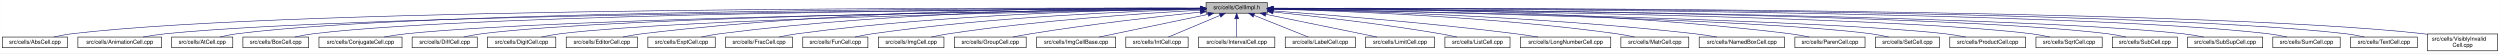
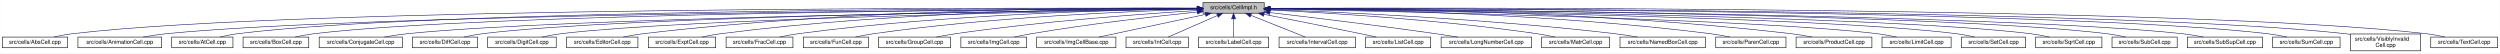
- <svg xmlns="http://www.w3.org/2000/svg" xmlns:xlink="http://www.w3.org/1999/xlink" width="4454pt" height="95pt" viewBox="0.00 0.00 4453.50 95.00">
+ <svg xmlns="http://www.w3.org/2000/svg" xmlns:xlink="http://www.w3.org/1999/xlink" width="4451pt" height="95pt" viewBox="0.00 0.00 4450.50 95.00">
  <g id="graph0" class="graph" transform="scale(1 1) rotate(0) translate(4 91)">
-     <polygon fill="white" stroke="transparent" points="-4,4 -4,-91 4449.5,-91 4449.5,4 -4,4" />
+     <polygon fill="white" stroke="transparent" points="-4,4 -4,-91 4446.5,-91 4446.5,4 -4,4" />
    <g id="node1" class="node">
      <g id="a_node1">
        <a xlink:title="Macros and types used only by cell implementations, not by cell users.">
-           <polygon fill="#bfbfbf" stroke="black" points="2144.5,-67.5 2144.5,-86.5 2253.5,-86.5 2253.5,-67.5 2144.5,-67.5" />
-           <text text-anchor="middle" x="2199" y="-74.5" font-family="Helvetica,sans-Serif" font-size="10.00">src/cells/CellImpl.h</text>
+           <polygon fill="#bfbfbf" stroke="black" points="2137.5,-67.5 2137.5,-86.5 2246.5,-86.5 2246.5,-67.5 2137.5,-67.5" />
+           <text text-anchor="middle" x="2192" y="-74.5" font-family="Helvetica,sans-Serif" font-size="10.00">src/cells/CellImpl.h</text>
        </a>
      </g>
    </g>
    <g id="node2" class="node">
      <g id="a_node2">
        <a xlink:href="AbsCell_8cpp.html" target="_top" xlink:title="This file defines the class AbsCell.">
          <polygon fill="white" stroke="black" points="0,-6 0,-25 116,-25 116,-6 0,-6" />
          <text text-anchor="middle" x="58" y="-13" font-family="Helvetica,sans-Serif" font-size="10.00">src/cells/AbsCell.cpp</text>
        </a>
      </g>
    </g>
    <g id="edge1" class="edge">
-       <path fill="none" stroke="midnightblue" d="M2134.12,-76.26C1828.21,-77.25 527.95,-78.53 125,-31 114.01,-29.7 102.16,-27.44 91.53,-25.07" />
-       <polygon fill="midnightblue" stroke="midnightblue" points="2134.17,-79.76 2144.16,-76.23 2134.15,-72.76 2134.17,-79.76" />
+       <path fill="none" stroke="midnightblue" d="M2127.34,-76.26C1822.46,-77.22 526.59,-78.38 125,-31 114.01,-29.7 102.16,-27.43 91.53,-25.07" />
+       <polygon fill="midnightblue" stroke="midnightblue" points="2127.35,-79.76 2137.34,-76.23 2127.33,-72.76 2127.35,-79.76" />
    </g>
    <g id="node3" class="node">
      <g id="a_node3">
        <a xlink:href="AnimationCell_8cpp.html" target="_top" xlink:title="This file defines the class AnimationCell.">
          <polygon fill="white" stroke="black" points="134.5,-6 134.5,-25 283.5,-25 283.5,-6 134.5,-6" />
          <text text-anchor="middle" x="209" y="-13" font-family="Helvetica,sans-Serif" font-size="10.00">src/cells/AnimationCell.cpp</text>
        </a>
      </g>
    </g>
    <g id="edge2" class="edge">
-       <path fill="none" stroke="midnightblue" d="M2133.81,-75.77C1842.83,-74.54 660.89,-67.37 292,-31 278.46,-29.67 263.81,-27.39 250.63,-25.03" />
-       <polygon fill="midnightblue" stroke="midnightblue" points="2134.17,-79.27 2144.19,-75.81 2134.2,-72.27 2134.17,-79.27" />
+       <path fill="none" stroke="midnightblue" d="M2127.05,-75.76C1837.14,-74.51 659.53,-67.25 292,-31 278.46,-29.66 263.81,-27.39 250.63,-25.03" />
+       <polygon fill="midnightblue" stroke="midnightblue" points="2127.37,-79.27 2137.39,-75.81 2127.4,-72.27 2127.37,-79.27" />
    </g>
    <g id="node4" class="node">
      <g id="a_node4">
        <a xlink:href="AtCell_8cpp.html" target="_top" xlink:title="This file defines the class AtCell.">
          <polygon fill="white" stroke="black" points="301.5,-6 301.5,-25 410.5,-25 410.5,-6 301.5,-6" />
          <text text-anchor="middle" x="356" y="-13" font-family="Helvetica,sans-Serif" font-size="10.00">src/cells/AtCell.cpp</text>
        </a>
      </g>
    </g>
    <g id="edge3" class="edge">
-       <path fill="none" stroke="midnightblue" d="M2134.04,-76.11C1855.48,-76.29 760.59,-74.18 419,-31 408.64,-29.69 397.5,-27.42 387.5,-25.06" />
-       <polygon fill="midnightblue" stroke="midnightblue" points="2134.38,-79.6 2144.38,-76.1 2134.38,-72.6 2134.38,-79.6" />
+       <path fill="none" stroke="midnightblue" d="M2126.84,-76.1C1848.62,-76.24 759.05,-74 419,-31 408.64,-29.69 397.5,-27.42 387.5,-25.06" />
+       <polygon fill="midnightblue" stroke="midnightblue" points="2127.17,-79.6 2137.16,-76.09 2127.16,-72.6 2127.17,-79.6" />
    </g>
    <g id="node5" class="node">
      <g id="a_node5">
        <a xlink:href="BoxCell_8cpp.html" target="_top" xlink:title="This file defines the class BoxCell.">
          <polygon fill="white" stroke="black" points="428.5,-6 428.5,-25 545.5,-25 545.5,-6 428.5,-6" />
          <text text-anchor="middle" x="487" y="-13" font-family="Helvetica,sans-Serif" font-size="10.00">src/cells/BoxCell.cpp</text>
        </a>
      </g>
    </g>
    <g id="edge4" class="edge">
-       <path fill="none" stroke="midnightblue" d="M2134.28,-75.81C1869.63,-74.78 868.87,-68.44 555,-31 543.85,-29.67 531.83,-27.39 521.04,-25.03" />
-       <polygon fill="midnightblue" stroke="midnightblue" points="2134.48,-79.31 2144.49,-75.85 2134.51,-72.31 2134.48,-79.31" />
+       <path fill="none" stroke="midnightblue" d="M2127.12,-75.8C1862.92,-74.73 867.36,-68.28 555,-31 543.85,-29.67 531.83,-27.39 521.04,-25.03" />
+       <polygon fill="midnightblue" stroke="midnightblue" points="2127.3,-79.3 2137.31,-75.84 2127.33,-72.3 2127.3,-79.3" />
    </g>
    <g id="node6" class="node">
      <g id="a_node6">
        <a xlink:href="ConjugateCell_8cpp.html" target="_top" xlink:title="This file defines the class ConjugateCell.">
          <polygon fill="white" stroke="black" points="564,-6 564,-25 712,-25 712,-6 564,-6" />
          <text text-anchor="middle" x="638" y="-13" font-family="Helvetica,sans-Serif" font-size="10.00">src/cells/ConjugateCell.cpp</text>
        </a>
      </g>
    </g>
    <g id="edge5" class="edge">
-       <path fill="none" stroke="midnightblue" d="M2134.02,-75.25C1886.3,-72.22 1001.1,-59.58 721,-31 707.61,-29.63 693.13,-27.38 680.06,-25.05" />
-       <polygon fill="midnightblue" stroke="midnightblue" points="2134.25,-78.76 2144.29,-75.38 2134.33,-71.76 2134.25,-78.76" />
+       <path fill="none" stroke="midnightblue" d="M2126.91,-75.24C1879.79,-72.17 999.61,-59.45 721,-31 707.61,-29.63 693.13,-27.38 680.06,-25.04" />
+       <polygon fill="midnightblue" stroke="midnightblue" points="2127.12,-78.75 2137.16,-75.37 2127.2,-71.75 2127.12,-78.75" />
    </g>
    <g id="node7" class="node">
      <g id="a_node7">
        <a xlink:href="DiffCell_8cpp.html" target="_top" xlink:title="This file defines the class DiffCell.">
          <polygon fill="white" stroke="black" points="730,-6 730,-25 846,-25 846,-6 730,-6" />
          <text text-anchor="middle" x="788" y="-13" font-family="Helvetica,sans-Serif" font-size="10.00">src/cells/DiffCell.cpp</text>
        </a>
      </g>
    </g>
    <g id="edge6" class="edge">
-       <path fill="none" stroke="midnightblue" d="M2134.15,-75.37C1901.17,-72.88 1107,-62.23 855,-31 844.13,-29.65 832.42,-27.4 821.88,-25.07" />
-       <polygon fill="midnightblue" stroke="midnightblue" points="2134.45,-78.88 2144.49,-75.48 2134.53,-71.88 2134.45,-78.88" />
+       <path fill="none" stroke="midnightblue" d="M2127.09,-75.36C1894.82,-72.82 1105.55,-62.07 855,-31 844.13,-29.65 832.43,-27.4 821.88,-25.07" />
+       <polygon fill="midnightblue" stroke="midnightblue" points="2127.37,-78.86 2137.4,-75.47 2127.44,-71.86 2127.37,-78.86" />
    </g>
    <g id="node8" class="node">
      <g id="a_node8">
        <a xlink:href="DigitCell_8cpp.html" target="_top" xlink:title="This file defines the class DigitCell.">
          <polygon fill="white" stroke="black" points="864,-6 864,-25 986,-25 986,-6 864,-6" />
          <text text-anchor="middle" x="925" y="-13" font-family="Helvetica,sans-Serif" font-size="10.00">src/cells/DigitCell.cpp</text>
        </a>
      </g>
    </g>
    <g id="edge7" class="edge">
-       <path fill="none" stroke="midnightblue" d="M2134.1,-75C1917.19,-71.45 1218.46,-58.13 995,-31 983.67,-29.62 971.44,-27.36 960.42,-25.03" />
-       <polygon fill="midnightblue" stroke="midnightblue" points="2134.31,-78.51 2144.37,-75.17 2134.43,-71.51 2134.31,-78.51" />
+       <path fill="none" stroke="midnightblue" d="M2127.11,-74.99C1911.03,-71.39 1217.03,-57.98 995,-31 983.67,-29.62 971.44,-27.36 960.42,-25.03" />
+       <polygon fill="midnightblue" stroke="midnightblue" points="2127.28,-78.49 2137.34,-75.16 2127.4,-71.49 2127.28,-78.49" />
    </g>
    <g id="node9" class="node">
      <g id="a_node9">
        <a xlink:href="EditorCell_8cpp.html" target="_top" xlink:title="This file defines the class EditorCell.">
          <polygon fill="white" stroke="black" points="1004.5,-6 1004.5,-25 1131.5,-25 1131.5,-6 1004.5,-6" />
          <text text-anchor="middle" x="1068" y="-13" font-family="Helvetica,sans-Serif" font-size="10.00">src/cells/EditorCell.cpp</text>
        </a>
      </g>
    </g>
    <g id="edge8" class="edge">
-       <path fill="none" stroke="midnightblue" d="M2134.21,-76.69C1968.36,-77.73 1515.13,-75.84 1141,-31 1129.33,-29.6 1116.73,-27.36 1105.34,-25.06" />
-       <polygon fill="midnightblue" stroke="midnightblue" points="2134.28,-80.19 2144.25,-76.63 2134.23,-73.19 2134.28,-80.19" />
+       <path fill="none" stroke="midnightblue" d="M2126.85,-76.67C1961.45,-77.62 1512.06,-75.53 1141,-31 1129.33,-29.6 1116.73,-27.36 1105.34,-25.06" />
+       <polygon fill="midnightblue" stroke="midnightblue" points="2127.36,-80.17 2137.33,-76.6 2127.31,-73.17 2127.36,-80.17" />
    </g>
    <g id="node10" class="node">
      <g id="a_node10">
        <a xlink:href="ExptCell_8cpp.html" target="_top" xlink:title="This file defines the class ExptCell.">
          <polygon fill="white" stroke="black" points="1150,-6 1150,-25 1270,-25 1270,-6 1150,-6" />
          <text text-anchor="middle" x="1210" y="-13" font-family="Helvetica,sans-Serif" font-size="10.00">src/cells/ExptCell.cpp</text>
        </a>
      </g>
    </g>
    <g id="edge9" class="edge">
-       <path fill="none" stroke="midnightblue" d="M2134.29,-76.34C1983.63,-76.38 1598,-72.06 1279,-31 1267.95,-29.58 1256.04,-27.33 1245.27,-25.03" />
-       <polygon fill="midnightblue" stroke="midnightblue" points="2134.3,-79.84 2144.29,-76.33 2134.29,-72.84 2134.3,-79.84" />
+       <path fill="none" stroke="midnightblue" d="M2127.06,-76.31C1977.04,-76.25 1595.06,-71.74 1279,-31 1267.95,-29.58 1256.04,-27.33 1245.27,-25.03" />
+       <polygon fill="midnightblue" stroke="midnightblue" points="2127.45,-79.81 2137.45,-76.3 2127.45,-72.81 2127.45,-79.81" />
    </g>
    <g id="node11" class="node">
      <g id="a_node11">
        <a xlink:href="FracCell_8cpp.html" target="_top" xlink:title="This file defines the class FracCell.">
          <polygon fill="white" stroke="black" points="1288.5,-6 1288.5,-25 1407.5,-25 1407.5,-6 1288.5,-6" />
          <text text-anchor="middle" x="1348" y="-13" font-family="Helvetica,sans-Serif" font-size="10.00">src/cells/FracCell.cpp</text>
        </a>
      </g>
    </g>
    <g id="edge10" class="edge">
-       <path fill="none" stroke="midnightblue" d="M2134.09,-75.54C1999.7,-73.87 1681.4,-66.19 1417,-31 1406.08,-29.55 1394.31,-27.32 1383.64,-25.05" />
-       <polygon fill="midnightblue" stroke="midnightblue" points="2134.18,-79.04 2144.22,-75.66 2134.26,-72.04 2134.18,-79.04" />
+       <path fill="none" stroke="midnightblue" d="M2127.18,-75.49C1993.7,-73.74 1678.7,-65.9 1417,-31 1406.08,-29.54 1394.31,-27.32 1383.64,-25.05" />
+       <polygon fill="midnightblue" stroke="midnightblue" points="2127.19,-78.99 2137.24,-75.62 2127.28,-72 2127.19,-78.99" />
    </g>
    <g id="node12" class="node">
      <g id="a_node12">
        <a xlink:href="FunCell_8cpp.html" target="_top" xlink:title="This file defines the class FunCell.">
          <polygon fill="white" stroke="black" points="1426,-6 1426,-25 1542,-25 1542,-6 1426,-6" />
          <text text-anchor="middle" x="1484" y="-13" font-family="Helvetica,sans-Serif" font-size="10.00">src/cells/FunCell.cpp</text>
        </a>
      </g>
    </g>
    <g id="edge11" class="edge">
-       <path fill="none" stroke="midnightblue" d="M2133.87,-74.57C2016.72,-71.32 1762.88,-61.12 1551,-31 1540.51,-29.51 1529.22,-27.3 1518.95,-25.06" />
-       <polygon fill="midnightblue" stroke="midnightblue" points="2134.01,-78.08 2144.1,-74.85 2134.2,-71.08 2134.01,-78.08" />
+       <path fill="none" stroke="midnightblue" d="M2127.13,-74.51C2011.04,-71.16 1760.32,-60.84 1551,-31 1540.51,-29.51 1529.22,-27.3 1518.95,-25.05" />
+       <polygon fill="midnightblue" stroke="midnightblue" points="2127.18,-78.01 2137.27,-74.79 2127.37,-71.01 2127.18,-78.01" />
    </g>
    <g id="node13" class="node">
      <g id="a_node13">
-         <a xlink:href="ImgCell_8cpp.html" target="_top" xlink:title="This file defines the class ImgCell.">
-           <polygon fill="white" stroke="black" points="1560.5,-6 1560.5,-25 1677.5,-25 1677.5,-6 1560.5,-6" />
-           <text text-anchor="middle" x="1619" y="-13" font-family="Helvetica,sans-Serif" font-size="10.00">src/cells/ImgCell.cpp</text>
+         <a xlink:href="GroupCell_8cpp.html" target="_top" xlink:title="This file defines the class GroupCell.">
+           <polygon fill="white" stroke="black" points="1560,-6 1560,-25 1688,-25 1688,-6 1560,-6" />
+           <text text-anchor="middle" x="1624" y="-13" font-family="Helvetica,sans-Serif" font-size="10.00">src/cells/GroupCell.cpp</text>
        </a>
      </g>
    </g>
    <g id="edge12" class="edge">
-       <path fill="none" stroke="midnightblue" d="M2134.19,-72.85C2036.72,-67.54 1846.8,-54.97 1687,-31 1676.5,-29.42 1665.18,-27.22 1654.85,-25" />
-       <polygon fill="midnightblue" stroke="midnightblue" points="2134.01,-76.35 2144.18,-73.39 2134.38,-69.36 2134.01,-76.35" />
+       <path fill="none" stroke="midnightblue" d="M2127.2,-72.3C2032.4,-66.38 1850.48,-53.16 1697,-31 1685.87,-29.39 1673.88,-27.2 1662.89,-25.01" />
+       <polygon fill="midnightblue" stroke="midnightblue" points="2127.01,-75.79 2137.21,-72.91 2127.45,-68.8 2127.01,-75.79" />
    </g>
    <g id="node14" class="node">
      <g id="a_node14">
-         <a xlink:href="GroupCell_8cpp.html" target="_top" xlink:title="This file defines the class GroupCell.">
-           <polygon fill="white" stroke="black" points="1696,-6 1696,-25 1824,-25 1824,-6 1696,-6" />
-           <text text-anchor="middle" x="1760" y="-13" font-family="Helvetica,sans-Serif" font-size="10.00">src/cells/GroupCell.cpp</text>
+         <a xlink:href="ImgCell_8cpp.html" target="_top" xlink:title="This file defines the class ImgCell.">
+           <polygon fill="white" stroke="black" points="1706.5,-6 1706.5,-25 1823.5,-25 1823.5,-6 1706.5,-6" />
+           <text text-anchor="middle" x="1765" y="-13" font-family="Helvetica,sans-Serif" font-size="10.00">src/cells/ImgCell.cpp</text>
        </a>
      </g>
    </g>
    <g id="edge13" class="edge">
-       <path fill="none" stroke="midnightblue" d="M2134.25,-69.5C2060.94,-61.8 1938.05,-47.87 1833,-31 1822.28,-29.28 1810.74,-27.13 1800.07,-25.01" />
-       <polygon fill="midnightblue" stroke="midnightblue" points="2133.95,-72.99 2144.26,-70.54 2134.67,-66.02 2133.95,-72.99" />
+       <path fill="none" stroke="midnightblue" d="M2127.19,-69.65C2054.92,-62.16 1934.68,-48.49 1832,-31 1822.14,-29.32 1811.54,-27.18 1801.75,-25.07" />
+       <polygon fill="midnightblue" stroke="midnightblue" points="2127.19,-73.17 2137.5,-70.71 2127.91,-66.21 2127.19,-73.17" />
    </g>
    <g id="node15" class="node">
      <g id="a_node15">
        <a xlink:href="ImgCellBase_8cpp.html" target="_top" xlink:title="This file defines the class ImgCellBase.">
-           <polygon fill="white" stroke="black" points="1842.5,-6 1842.5,-25 1983.5,-25 1983.5,-6 1842.5,-6" />
-           <text text-anchor="middle" x="1913" y="-13" font-family="Helvetica,sans-Serif" font-size="10.00">src/cells/ImgCellBase.cpp</text>
+           <polygon fill="white" stroke="black" points="1841.5,-6 1841.5,-25 1982.5,-25 1982.5,-6 1841.5,-6" />
+           <text text-anchor="middle" x="1912" y="-13" font-family="Helvetica,sans-Serif" font-size="10.00">src/cells/ImgCellBase.cpp</text>
        </a>
      </g>
    </g>
    <g id="edge14" class="edge">
-       <path fill="none" stroke="midnightblue" d="M2148.06,-65.4C2092.61,-53.87 2005.05,-35.65 1953.9,-25.01" />
-       <polygon fill="midnightblue" stroke="midnightblue" points="2147.52,-68.86 2158.02,-67.48 2148.95,-62.01 2147.52,-68.86" />
+       <path fill="none" stroke="midnightblue" d="M2141.79,-65.33C2087.49,-53.79 2002.01,-35.63 1952.04,-25.01" />
+       <polygon fill="midnightblue" stroke="midnightblue" points="2141.37,-68.82 2151.88,-67.48 2142.83,-61.97 2141.37,-68.82" />
    </g>
    <g id="node16" class="node">
      <g id="a_node16">
        <a xlink:href="IntCell_8cpp.html" target="_top" xlink:title="This file defines the class IntCell.">
-           <polygon fill="white" stroke="black" points="2001.5,-6 2001.5,-25 2112.5,-25 2112.5,-6 2001.5,-6" />
-           <text text-anchor="middle" x="2057" y="-13" font-family="Helvetica,sans-Serif" font-size="10.00">src/cells/IntCell.cpp</text>
+           <polygon fill="white" stroke="black" points="2000.5,-6 2000.5,-25 2111.5,-25 2111.5,-6 2000.5,-6" />
+           <text text-anchor="middle" x="2056" y="-13" font-family="Helvetica,sans-Serif" font-size="10.00">src/cells/IntCell.cpp</text>
        </a>
      </g>
    </g>
    <g id="edge15" class="edge">
-       <path fill="none" stroke="midnightblue" d="M2169.12,-63.48C2141.54,-51.92 2101.33,-35.08 2077.31,-25.01" />
-       <polygon fill="midnightblue" stroke="midnightblue" points="2168.08,-66.84 2178.65,-67.48 2170.78,-60.38 2168.08,-66.84" />
+       <path fill="none" stroke="midnightblue" d="M2163.03,-63.33C2136.63,-51.78 2098.36,-35.03 2075.45,-25.01" />
+       <polygon fill="midnightblue" stroke="midnightblue" points="2161.95,-66.67 2172.51,-67.48 2164.76,-60.26 2161.95,-66.67" />
    </g>
    <g id="node17" class="node">
      <g id="a_node17">
-         <a xlink:href="IntervalCell_8cpp.html" target="_top" xlink:title="This file defines the class IntervalCell.">
-           <polygon fill="white" stroke="black" points="2131,-6 2131,-25 2267,-25 2267,-6 2131,-6" />
-           <text text-anchor="middle" x="2199" y="-13" font-family="Helvetica,sans-Serif" font-size="10.00">src/cells/IntervalCell.cpp</text>
+         <a xlink:href="LabelCell_8cpp.html" target="_top" xlink:title="This file defines the class LabelCell.">
+           <polygon fill="white" stroke="black" points="2129.5,-6 2129.5,-25 2254.5,-25 2254.5,-6 2129.5,-6" />
+           <text text-anchor="middle" x="2192" y="-13" font-family="Helvetica,sans-Serif" font-size="10.00">src/cells/LabelCell.cpp</text>
        </a>
      </g>
    </g>
    <g id="edge16" class="edge">
-       <path fill="none" stroke="midnightblue" d="M2199,-57.32C2199,-46.5 2199,-33.4 2199,-25.01" />
-       <polygon fill="midnightblue" stroke="midnightblue" points="2195.5,-57.48 2199,-67.48 2202.5,-57.48 2195.5,-57.48" />
+       <path fill="none" stroke="midnightblue" d="M2192,-57.32C2192,-46.5 2192,-33.4 2192,-25.01" />
+       <polygon fill="midnightblue" stroke="midnightblue" points="2188.5,-57.48 2192,-67.48 2195.5,-57.48 2188.5,-57.48" />
    </g>
    <g id="node18" class="node">
      <g id="a_node18">
-         <a xlink:href="LabelCell_8cpp.html" target="_top" xlink:title="This file defines the class LabelCell.">
-           <polygon fill="white" stroke="black" points="2285.5,-6 2285.5,-25 2410.5,-25 2410.5,-6 2285.5,-6" />
-           <text text-anchor="middle" x="2348" y="-13" font-family="Helvetica,sans-Serif" font-size="10.00">src/cells/LabelCell.cpp</text>
+         <a xlink:href="IntervalCell_8cpp.html" target="_top" xlink:title="This file defines the class IntervalCell.">
+           <polygon fill="white" stroke="black" points="2273,-6 2273,-25 2409,-25 2409,-6 2273,-6" />
+           <text text-anchor="middle" x="2341" y="-13" font-family="Helvetica,sans-Serif" font-size="10.00">src/cells/IntervalCell.cpp</text>
        </a>
      </g>
    </g>
    <g id="edge17" class="edge">
-       <path fill="none" stroke="midnightblue" d="M2229.97,-63.63C2258.92,-52.07 2301.37,-35.12 2326.69,-25.01" />
-       <polygon fill="midnightblue" stroke="midnightblue" points="2228.34,-60.52 2220.35,-67.48 2230.93,-67.02 2228.34,-60.52" />
+       <path fill="none" stroke="midnightblue" d="M2222.97,-63.63C2251.92,-52.07 2294.37,-35.12 2319.69,-25.01" />
+       <polygon fill="midnightblue" stroke="midnightblue" points="2221.34,-60.52 2213.35,-67.48 2223.93,-67.02 2221.34,-60.52" />
    </g>
    <g id="node19" class="node">
      <g id="a_node19">
-         <a xlink:href="LimitCell_8cpp.html" target="_top" xlink:title="This file defines the class LimitCell.">
-           <polygon fill="white" stroke="black" points="2428.5,-6 2428.5,-25 2551.5,-25 2551.5,-6 2428.5,-6" />
-           <text text-anchor="middle" x="2490" y="-13" font-family="Helvetica,sans-Serif" font-size="10.00">src/cells/LimitCell.cpp</text>
+         <a xlink:href="ListCell_8cpp.html" target="_top" xlink:title="This file defines the class ListCell.">
+           <polygon fill="white" stroke="black" points="2427,-6 2427,-25 2543,-25 2543,-6 2427,-6" />
+           <text text-anchor="middle" x="2485" y="-13" font-family="Helvetica,sans-Serif" font-size="10.00">src/cells/ListCell.cpp</text>
        </a>
      </g>
    </g>
    <g id="edge18" class="edge">
-       <path fill="none" stroke="midnightblue" d="M2251.02,-65.46C2295.82,-56.37 2362.18,-42.88 2420,-31 2429.36,-29.08 2439.42,-27 2448.92,-25.03" />
-       <polygon fill="midnightblue" stroke="midnightblue" points="2250.07,-62.08 2240.96,-67.5 2251.46,-68.94 2250.07,-62.08" />
+       <path fill="none" stroke="midnightblue" d="M2246.23,-65.46C2292.04,-56.5 2359.37,-43.18 2418,-31 2427.09,-29.11 2436.86,-27.03 2446.05,-25.04" />
+       <polygon fill="midnightblue" stroke="midnightblue" points="2245.36,-62.07 2236.22,-67.42 2246.7,-68.94 2245.36,-62.07" />
    </g>
    <g id="node20" class="node">
      <g id="a_node20">
-         <a xlink:href="ListCell_8cpp.html" target="_top" xlink:title="This file defines the class ListCell.">
-           <polygon fill="white" stroke="black" points="2570,-6 2570,-25 2686,-25 2686,-6 2570,-6" />
-           <text text-anchor="middle" x="2628" y="-13" font-family="Helvetica,sans-Serif" font-size="10.00">src/cells/ListCell.cpp</text>
+         <a xlink:href="LongNumberCell_8cpp.html" target="_top" xlink:title="This file defines the class LongNumberCell.">
+           <polygon fill="white" stroke="black" points="2561.5,-6 2561.5,-25 2722.5,-25 2722.5,-6 2561.5,-6" />
+           <text text-anchor="middle" x="2642" y="-13" font-family="Helvetica,sans-Serif" font-size="10.00">src/cells/LongNumberCell.cpp</text>
        </a>
      </g>
    </g>
    <g id="edge19" class="edge">
-       <path fill="none" stroke="midnightblue" d="M2264.17,-69.67C2336.84,-62.21 2457.75,-48.55 2561,-31 2570.86,-29.32 2581.46,-27.19 2591.25,-25.07" />
-       <polygon fill="midnightblue" stroke="midnightblue" points="2263.4,-66.23 2253.8,-70.73 2264.11,-73.2 2263.4,-66.23" />
+       <path fill="none" stroke="midnightblue" d="M2256.96,-68.58C2329.12,-60.18 2449.04,-45.72 2552,-31 2564.69,-29.19 2578.36,-27.07 2591.12,-25.02" />
+       <polygon fill="midnightblue" stroke="midnightblue" points="2256.2,-65.15 2246.67,-69.78 2257,-72.1 2256.2,-65.15" />
    </g>
    <g id="node21" class="node">
      <g id="a_node21">
-         <a xlink:href="LongNumberCell_8cpp.html" target="_top" xlink:title="This file defines the class LongNumberCell.">
-           <polygon fill="white" stroke="black" points="2704.5,-6 2704.5,-25 2865.5,-25 2865.5,-6 2704.5,-6" />
-           <text text-anchor="middle" x="2785" y="-13" font-family="Helvetica,sans-Serif" font-size="10.00">src/cells/LongNumberCell.cpp</text>
+         <a xlink:href="MatrCell_8cpp.html" target="_top" xlink:title="This file defines the class MatrCell.">
+           <polygon fill="white" stroke="black" points="2740.5,-6 2740.5,-25 2861.5,-25 2861.5,-6 2740.5,-6" />
+           <text text-anchor="middle" x="2801" y="-13" font-family="Helvetica,sans-Serif" font-size="10.00">src/cells/MatrCell.cpp</text>
        </a>
      </g>
    </g>
    <g id="edge20" class="edge">
-       <path fill="none" stroke="midnightblue" d="M2263.83,-71.56C2358.7,-64.73 2540.84,-50.39 2695,-31 2708.35,-29.32 2722.75,-27.16 2736.04,-25.02" />
-       <polygon fill="midnightblue" stroke="midnightblue" points="2263.54,-68.07 2253.81,-72.27 2264.04,-75.05 2263.54,-68.07" />
+       <path fill="none" stroke="midnightblue" d="M2256.79,-73.2C2358.45,-68.22 2561.46,-55.93 2732,-31 2742.66,-29.44 2754.14,-27.24 2764.63,-25.03" />
+       <polygon fill="midnightblue" stroke="midnightblue" points="2256.49,-69.71 2246.67,-73.69 2256.83,-76.7 2256.49,-69.71" />
    </g>
    <g id="node22" class="node">
      <g id="a_node22">
-         <a xlink:href="MatrCell_8cpp.html" target="_top" xlink:title="This file defines the class MatrCell.">
-           <polygon fill="white" stroke="black" points="2883.5,-6 2883.5,-25 3004.5,-25 3004.5,-6 2883.5,-6" />
-           <text text-anchor="middle" x="2944" y="-13" font-family="Helvetica,sans-Serif" font-size="10.00">src/cells/MatrCell.cpp</text>
+         <a xlink:href="NamedBoxCell_8cpp.html" target="_top" xlink:title="This file defines the class NamedBoxCell.">
+           <polygon fill="white" stroke="black" points="2880,-6 2880,-25 3032,-25 3032,-6 2880,-6" />
+           <text text-anchor="middle" x="2956" y="-13" font-family="Helvetica,sans-Serif" font-size="10.00">src/cells/NamedBoxCell.cpp</text>
        </a>
      </g>
    </g>
    <g id="edge21" class="edge">
-       <path fill="none" stroke="midnightblue" d="M2263.77,-74.72C2384.51,-71.65 2651.95,-61.7 2875,-31 2885.79,-29.51 2897.42,-27.31 2908,-25.06" />
-       <polygon fill="midnightblue" stroke="midnightblue" points="2263.5,-71.22 2253.59,-74.97 2263.67,-78.22 2263.5,-71.22" />
+       <path fill="none" stroke="midnightblue" d="M2256.95,-73.92C2378.05,-69.54 2646.42,-57.53 2871,-31 2884.08,-29.45 2898.22,-27.26 2911.13,-25.04" />
+       <polygon fill="midnightblue" stroke="midnightblue" points="2256.61,-70.43 2246.74,-74.28 2256.86,-77.42 2256.61,-70.43" />
    </g>
    <g id="node23" class="node">
      <g id="a_node23">
-         <a xlink:href="NamedBoxCell_8cpp.html" target="_top" xlink:title="This file defines the class NamedBoxCell.">
-           <polygon fill="white" stroke="black" points="3023,-6 3023,-25 3175,-25 3175,-6 3023,-6" />
-           <text text-anchor="middle" x="3099" y="-13" font-family="Helvetica,sans-Serif" font-size="10.00">src/cells/NamedBoxCell.cpp</text>
+         <a xlink:href="ParenCell_8cpp.html" target="_top" xlink:title="This file defines the class ParenCell.">
+           <polygon fill="white" stroke="black" points="3050.5,-6 3050.5,-25 3175.5,-25 3175.5,-6 3050.5,-6" />
+           <text text-anchor="middle" x="3113" y="-13" font-family="Helvetica,sans-Serif" font-size="10.00">src/cells/ParenCell.cpp</text>
        </a>
      </g>
    </g>
    <g id="edge22" class="edge">
-       <path fill="none" stroke="midnightblue" d="M2263.95,-74.92C2402.29,-72.07 2736.08,-62.27 3014,-31 3027.24,-29.51 3041.55,-27.3 3054.58,-25.06" />
-       <polygon fill="midnightblue" stroke="midnightblue" points="2263.47,-71.43 2253.54,-75.13 2263.61,-78.43 2263.47,-71.43" />
+       <path fill="none" stroke="midnightblue" d="M2257.19,-75.78C2399.87,-74.58 2750.28,-67.78 3041,-31 3052.39,-29.56 3064.66,-27.34 3075.8,-25.07" />
+       <polygon fill="midnightblue" stroke="midnightblue" points="2256.85,-72.28 2246.88,-75.86 2256.9,-79.28 2256.85,-72.28" />
    </g>
    <g id="node24" class="node">
      <g id="a_node24">
-         <a xlink:href="ParenCell_8cpp.html" target="_top" xlink:title="This file defines the class ParenCell.">
-           <polygon fill="white" stroke="black" points="3193.5,-6 3193.5,-25 3318.5,-25 3318.5,-6 3193.5,-6" />
-           <text text-anchor="middle" x="3256" y="-13" font-family="Helvetica,sans-Serif" font-size="10.00">src/cells/ParenCell.cpp</text>
+         <a xlink:href="ProductCell_8cpp.html" target="_top" xlink:title="This file defines the class ProductCell.">
+           <polygon fill="white" stroke="black" points="3193.5,-6 3193.5,-25 3328.5,-25 3328.5,-6 3193.5,-6" />
+           <text text-anchor="middle" x="3261" y="-13" font-family="Helvetica,sans-Serif" font-size="10.00">src/cells/ProductCell.cpp</text>
        </a>
      </g>
    </g>
    <g id="edge23" class="edge">
-       <path fill="none" stroke="midnightblue" d="M2263.73,-76.46C2421.64,-76.84 2839.01,-73.37 3184,-31 3195.52,-29.59 3207.94,-27.34 3219.18,-25.04" />
-       <polygon fill="midnightblue" stroke="midnightblue" points="2263.71,-72.96 2253.7,-76.43 2263.69,-79.96 2263.71,-72.96" />
+       <path fill="none" stroke="midnightblue" d="M2256.65,-76.27C2415.35,-76.23 2836.58,-71.92 3185,-31 3197.14,-29.57 3210.25,-27.33 3222.11,-25.03" />
+       <polygon fill="midnightblue" stroke="midnightblue" points="2256.58,-72.77 2246.58,-76.26 2256.58,-79.77 2256.58,-72.77" />
    </g>
    <g id="node25" class="node">
      <g id="a_node25">
-         <a xlink:href="SetCell_8cpp.html" target="_top" xlink:title="This file defines the class SetCell.">
-           <polygon fill="white" stroke="black" points="3337,-6 3337,-25 3451,-25 3451,-6 3337,-6" />
-           <text text-anchor="middle" x="3394" y="-13" font-family="Helvetica,sans-Serif" font-size="10.00">src/cells/SetCell.cpp</text>
+         <a xlink:href="LimitCell_8cpp.html" target="_top" xlink:title="This file defines the class LimitCell.">
+           <polygon fill="white" stroke="black" points="3346.5,-6 3346.5,-25 3469.5,-25 3469.5,-6 3346.5,-6" />
+           <text text-anchor="middle" x="3408" y="-13" font-family="Helvetica,sans-Serif" font-size="10.00">src/cells/LimitCell.cpp</text>
        </a>
      </g>
    </g>
    <g id="edge24" class="edge">
-       <path fill="none" stroke="midnightblue" d="M2263.71,-74.92C2471.43,-71.23 3119.93,-57.79 3328,-31 3338.7,-29.62 3350.24,-27.36 3360.62,-25.03" />
-       <polygon fill="midnightblue" stroke="midnightblue" points="2263.51,-71.43 2253.57,-75.1 2263.63,-78.42 2263.51,-71.43" />
+       <path fill="none" stroke="midnightblue" d="M2256.94,-74.86C2466.96,-70.95 3126.39,-56.89 3338,-31 3349.33,-29.61 3361.56,-27.35 3372.58,-25.02" />
+       <polygon fill="midnightblue" stroke="midnightblue" points="2256.63,-71.37 2246.7,-75.05 2256.76,-78.36 2256.63,-71.37" />
    </g>
    <g id="node26" class="node">
      <g id="a_node26">
-         <a xlink:href="ProductCell_8cpp.html" target="_top" xlink:title="This file defines the class ProductCell.">
-           <polygon fill="white" stroke="black" points="3469.5,-6 3469.5,-25 3604.5,-25 3604.5,-6 3469.5,-6" />
-           <text text-anchor="middle" x="3537" y="-13" font-family="Helvetica,sans-Serif" font-size="10.00">src/cells/ProductCell.cpp</text>
+         <a xlink:href="SetCell_8cpp.html" target="_top" xlink:title="This file defines the class SetCell.">
+           <polygon fill="white" stroke="black" points="3488,-6 3488,-25 3602,-25 3602,-6 3488,-6" />
+           <text text-anchor="middle" x="3545" y="-13" font-family="Helvetica,sans-Serif" font-size="10.00">src/cells/SetCell.cpp</text>
        </a>
      </g>
    </g>
    <g id="edge25" class="edge">
-       <path fill="none" stroke="midnightblue" d="M2263.91,-74.98C2487.48,-71.24 3224.65,-57.21 3460,-31 3472.44,-29.61 3485.88,-27.35 3498,-25.02" />
-       <polygon fill="midnightblue" stroke="midnightblue" points="2263.6,-71.48 2253.66,-75.15 2263.72,-78.48 2263.6,-71.48" />
+       <path fill="none" stroke="midnightblue" d="M2256.78,-75.29C2483.24,-72.56 3238.7,-61.34 3479,-31 3489.71,-29.65 3501.24,-27.39 3511.63,-25.06" />
+       <polygon fill="midnightblue" stroke="midnightblue" points="2256.68,-71.79 2246.72,-75.41 2256.76,-78.79 2256.68,-71.79" />
    </g>
    <g id="node27" class="node">
      <g id="a_node27">
        <a xlink:href="SqrtCell_8cpp.html" target="_top" xlink:title="This file defines the class SqrtCell.">
-           <polygon fill="white" stroke="black" points="3623,-6 3623,-25 3741,-25 3741,-6 3623,-6" />
-           <text text-anchor="middle" x="3682" y="-13" font-family="Helvetica,sans-Serif" font-size="10.00">src/cells/SqrtCell.cpp</text>
+           <polygon fill="white" stroke="black" points="3620,-6 3620,-25 3738,-25 3738,-6 3620,-6" />
+           <text text-anchor="middle" x="3679" y="-13" font-family="Helvetica,sans-Serif" font-size="10.00">src/cells/SqrtCell.cpp</text>
        </a>
      </g>
    </g>
    <g id="edge26" class="edge">
-       <path fill="none" stroke="midnightblue" d="M2264.03,-75.47C2505.08,-73.27 3347.44,-63.4 3614,-31 3625.14,-29.65 3637.17,-27.36 3647.96,-25" />
-       <polygon fill="midnightblue" stroke="midnightblue" points="2263.65,-71.97 2253.68,-75.56 2263.71,-78.97 2263.65,-71.97" />
+       <path fill="none" stroke="midnightblue" d="M2256.85,-75.48C2498.11,-73.31 3343.55,-63.49 3611,-31 3622.14,-29.65 3634.17,-27.36 3644.96,-25" />
+       <polygon fill="midnightblue" stroke="midnightblue" points="2256.8,-71.98 2246.83,-75.57 2256.86,-78.98 2256.8,-71.98" />
    </g>
    <g id="node28" class="node">
      <g id="a_node28">
        <a xlink:href="SubCell_8cpp.html" target="_top" xlink:title="This file defines the class SubCell.">
-           <polygon fill="white" stroke="black" points="3759,-6 3759,-25 3875,-25 3875,-6 3759,-6" />
-           <text text-anchor="middle" x="3817" y="-13" font-family="Helvetica,sans-Serif" font-size="10.00">src/cells/SubCell.cpp</text>
+           <polygon fill="white" stroke="black" points="3756,-6 3756,-25 3872,-25 3872,-6 3756,-6" />
+           <text text-anchor="middle" x="3814" y="-13" font-family="Helvetica,sans-Serif" font-size="10.00">src/cells/SubCell.cpp</text>
        </a>
      </g>
    </g>
    <g id="edge27" class="edge">
-       <path fill="none" stroke="midnightblue" d="M2263.82,-75.71C2519.09,-74.32 3455.42,-66.84 3750,-31 3760.99,-29.66 3772.83,-27.38 3783.47,-25.02" />
-       <polygon fill="midnightblue" stroke="midnightblue" points="2263.58,-72.21 2253.6,-75.76 2263.62,-79.21 2263.58,-72.21" />
+       <path fill="none" stroke="midnightblue" d="M2256.98,-75.71C2512.91,-74.34 3451.66,-66.92 3747,-31 3757.99,-29.66 3769.83,-27.38 3780.47,-25.02" />
+       <polygon fill="midnightblue" stroke="midnightblue" points="2256.72,-72.22 2246.74,-75.77 2256.76,-79.22 2256.72,-72.22" />
    </g>
    <g id="node29" class="node">
      <g id="a_node29">
        <a xlink:href="SubSupCell_8cpp.html" target="_top" xlink:title="This file defines the class SubSupCell.">
-           <polygon fill="white" stroke="black" points="3893,-6 3893,-25 4027,-25 4027,-6 3893,-6" />
-           <text text-anchor="middle" x="3960" y="-13" font-family="Helvetica,sans-Serif" font-size="10.00">src/cells/SubSupCell.cpp</text>
+           <polygon fill="white" stroke="black" points="3890,-6 3890,-25 4024,-25 4024,-6 3890,-6" />
+           <text text-anchor="middle" x="3957" y="-13" font-family="Helvetica,sans-Serif" font-size="10.00">src/cells/SubSupCell.cpp</text>
        </a>
      </g>
    </g>
    <g id="edge28" class="edge">
-       <path fill="none" stroke="midnightblue" d="M2263.95,-75.67C2533.05,-74.09 3561.36,-65.85 3884,-31 3896.42,-29.66 3909.85,-27.38 3921.91,-25.02" />
-       <polygon fill="midnightblue" stroke="midnightblue" points="2263.56,-72.17 2253.58,-75.73 2263.6,-79.17 2263.56,-72.17" />
+       <path fill="none" stroke="midnightblue" d="M2257.11,-75.68C2526.84,-74.11 3557.59,-65.93 3881,-31 3893.42,-29.66 3906.85,-27.38 3918.91,-25.02" />
+       <polygon fill="midnightblue" stroke="midnightblue" points="2256.69,-72.18 2246.71,-75.73 2256.73,-79.18 2256.69,-72.18" />
    </g>
    <g id="node30" class="node">
      <g id="a_node30">
        <a xlink:href="SumCell_8cpp.html" target="_top" xlink:title="This file defines the class SumCell.">
-           <polygon fill="white" stroke="black" points="4045,-6 4045,-25 4165,-25 4165,-6 4045,-6" />
-           <text text-anchor="middle" x="4105" y="-13" font-family="Helvetica,sans-Serif" font-size="10.00">src/cells/SumCell.cpp</text>
+           <polygon fill="white" stroke="black" points="4042,-6 4042,-25 4162,-25 4162,-6 4042,-6" />
+           <text text-anchor="middle" x="4102" y="-13" font-family="Helvetica,sans-Serif" font-size="10.00">src/cells/SumCell.cpp</text>
        </a>
      </g>
    </g>
    <g id="edge29" class="edge">
-       <path fill="none" stroke="midnightblue" d="M2263.7,-76C2547.28,-75.75 3682.1,-72.17 4036,-31 4047.31,-29.68 4059.51,-27.41 4070.46,-25.05" />
-       <polygon fill="midnightblue" stroke="midnightblue" points="2263.57,-72.5 2253.58,-76.01 2263.58,-79.5 2263.57,-72.5" />
+       <path fill="none" stroke="midnightblue" d="M2256.84,-76C2541.04,-75.78 3678.33,-72.25 4033,-31 4044.31,-29.68 4056.51,-27.41 4067.46,-25.05" />
+       <polygon fill="midnightblue" stroke="midnightblue" points="2256.69,-72.5 2246.69,-76.01 2256.7,-79.5 2256.69,-72.5" />
    </g>
    <g id="node31" class="node">
      <g id="a_node31">
-         <a xlink:href="TextCell_8cpp.html" target="_top" xlink:title="This file defines the class TextCell.">
-           <polygon fill="white" stroke="black" points="4183.5,-6 4183.5,-25 4302.5,-25 4302.5,-6 4183.5,-6" />
-           <text text-anchor="middle" x="4243" y="-13" font-family="Helvetica,sans-Serif" font-size="10.00">src/cells/TextCell.cpp</text>
+         <a xlink:href="VisiblyInvalidCell_8cpp.html" target="_top" xlink:title="This file defines the class VisiblyInvalidCell.">
+           <polygon fill="white" stroke="black" points="4180.5,-0.5 4180.5,-30.5 4305.5,-30.5 4305.5,-0.5 4180.5,-0.5" />
+           <text text-anchor="start" x="4188.5" y="-18.5" font-family="Helvetica,sans-Serif" font-size="10.00">src/cells/VisiblyInvalid</text>
+           <text text-anchor="middle" x="4243" y="-7.5" font-family="Helvetica,sans-Serif" font-size="10.00">Cell.cpp</text>
        </a>
      </g>
    </g>
    <g id="edge30" class="edge">
-       <path fill="none" stroke="midnightblue" d="M2264.12,-76.13C2561.42,-76.47 3791.62,-75.15 4174,-31 4185.31,-29.69 4197.51,-27.42 4208.46,-25.06" />
-       <polygon fill="midnightblue" stroke="midnightblue" points="2263.95,-72.63 2253.94,-76.12 2263.94,-79.63 2263.95,-72.63" />
+       <path fill="none" stroke="midnightblue" d="M2256.76,-76.06C2553.75,-76.1 3787.45,-73.65 4171,-31 4174.04,-30.66 4177.15,-30.26 4180.27,-29.81" />
+       <polygon fill="midnightblue" stroke="midnightblue" points="2256.59,-72.56 2246.59,-76.06 2256.59,-79.56 2256.59,-72.56" />
    </g>
    <g id="node32" class="node">
      <g id="a_node32">
-         <a xlink:href="VisiblyInvalidCell_8cpp.html" target="_top" xlink:title="This file defines the class VisiblyInvalidCell.">
-           <polygon fill="white" stroke="black" points="4320.5,-0.5 4320.5,-30.5 4445.5,-30.5 4445.5,-0.5 4320.5,-0.5" />
-           <text text-anchor="start" x="4328.5" y="-18.5" font-family="Helvetica,sans-Serif" font-size="10.00">src/cells/VisiblyInvalid</text>
-           <text text-anchor="middle" x="4383" y="-7.5" font-family="Helvetica,sans-Serif" font-size="10.00">Cell.cpp</text>
+         <a xlink:href="TextCell_8cpp.html" target="_top" xlink:title="This file defines the class TextCell.">
+           <polygon fill="white" stroke="black" points="4323.5,-6 4323.5,-25 4442.5,-25 4442.5,-6 4323.5,-6" />
+           <text text-anchor="middle" x="4383" y="-13" font-family="Helvetica,sans-Serif" font-size="10.00">src/cells/TextCell.cpp</text>
        </a>
      </g>
    </g>
    <g id="edge31" class="edge">
-       <path fill="none" stroke="midnightblue" d="M2264.06,-76.19C2573.79,-76.87 3900.74,-76.99 4312,-31 4314.75,-30.69 4317.55,-30.33 4320.38,-29.93" />
-       <polygon fill="midnightblue" stroke="midnightblue" points="2263.92,-72.69 2253.91,-76.17 2263.9,-79.69 2263.92,-72.69" />
+       <path fill="none" stroke="midnightblue" d="M2256.87,-76.28C2567.15,-77.34 3901.77,-79 4315,-31 4326.15,-29.7 4338.17,-27.44 4348.96,-25.07" />
+       <polygon fill="midnightblue" stroke="midnightblue" points="2256.71,-72.78 2246.7,-76.24 2256.68,-79.78 2256.71,-72.78" />
    </g>
  </g>
</svg>
